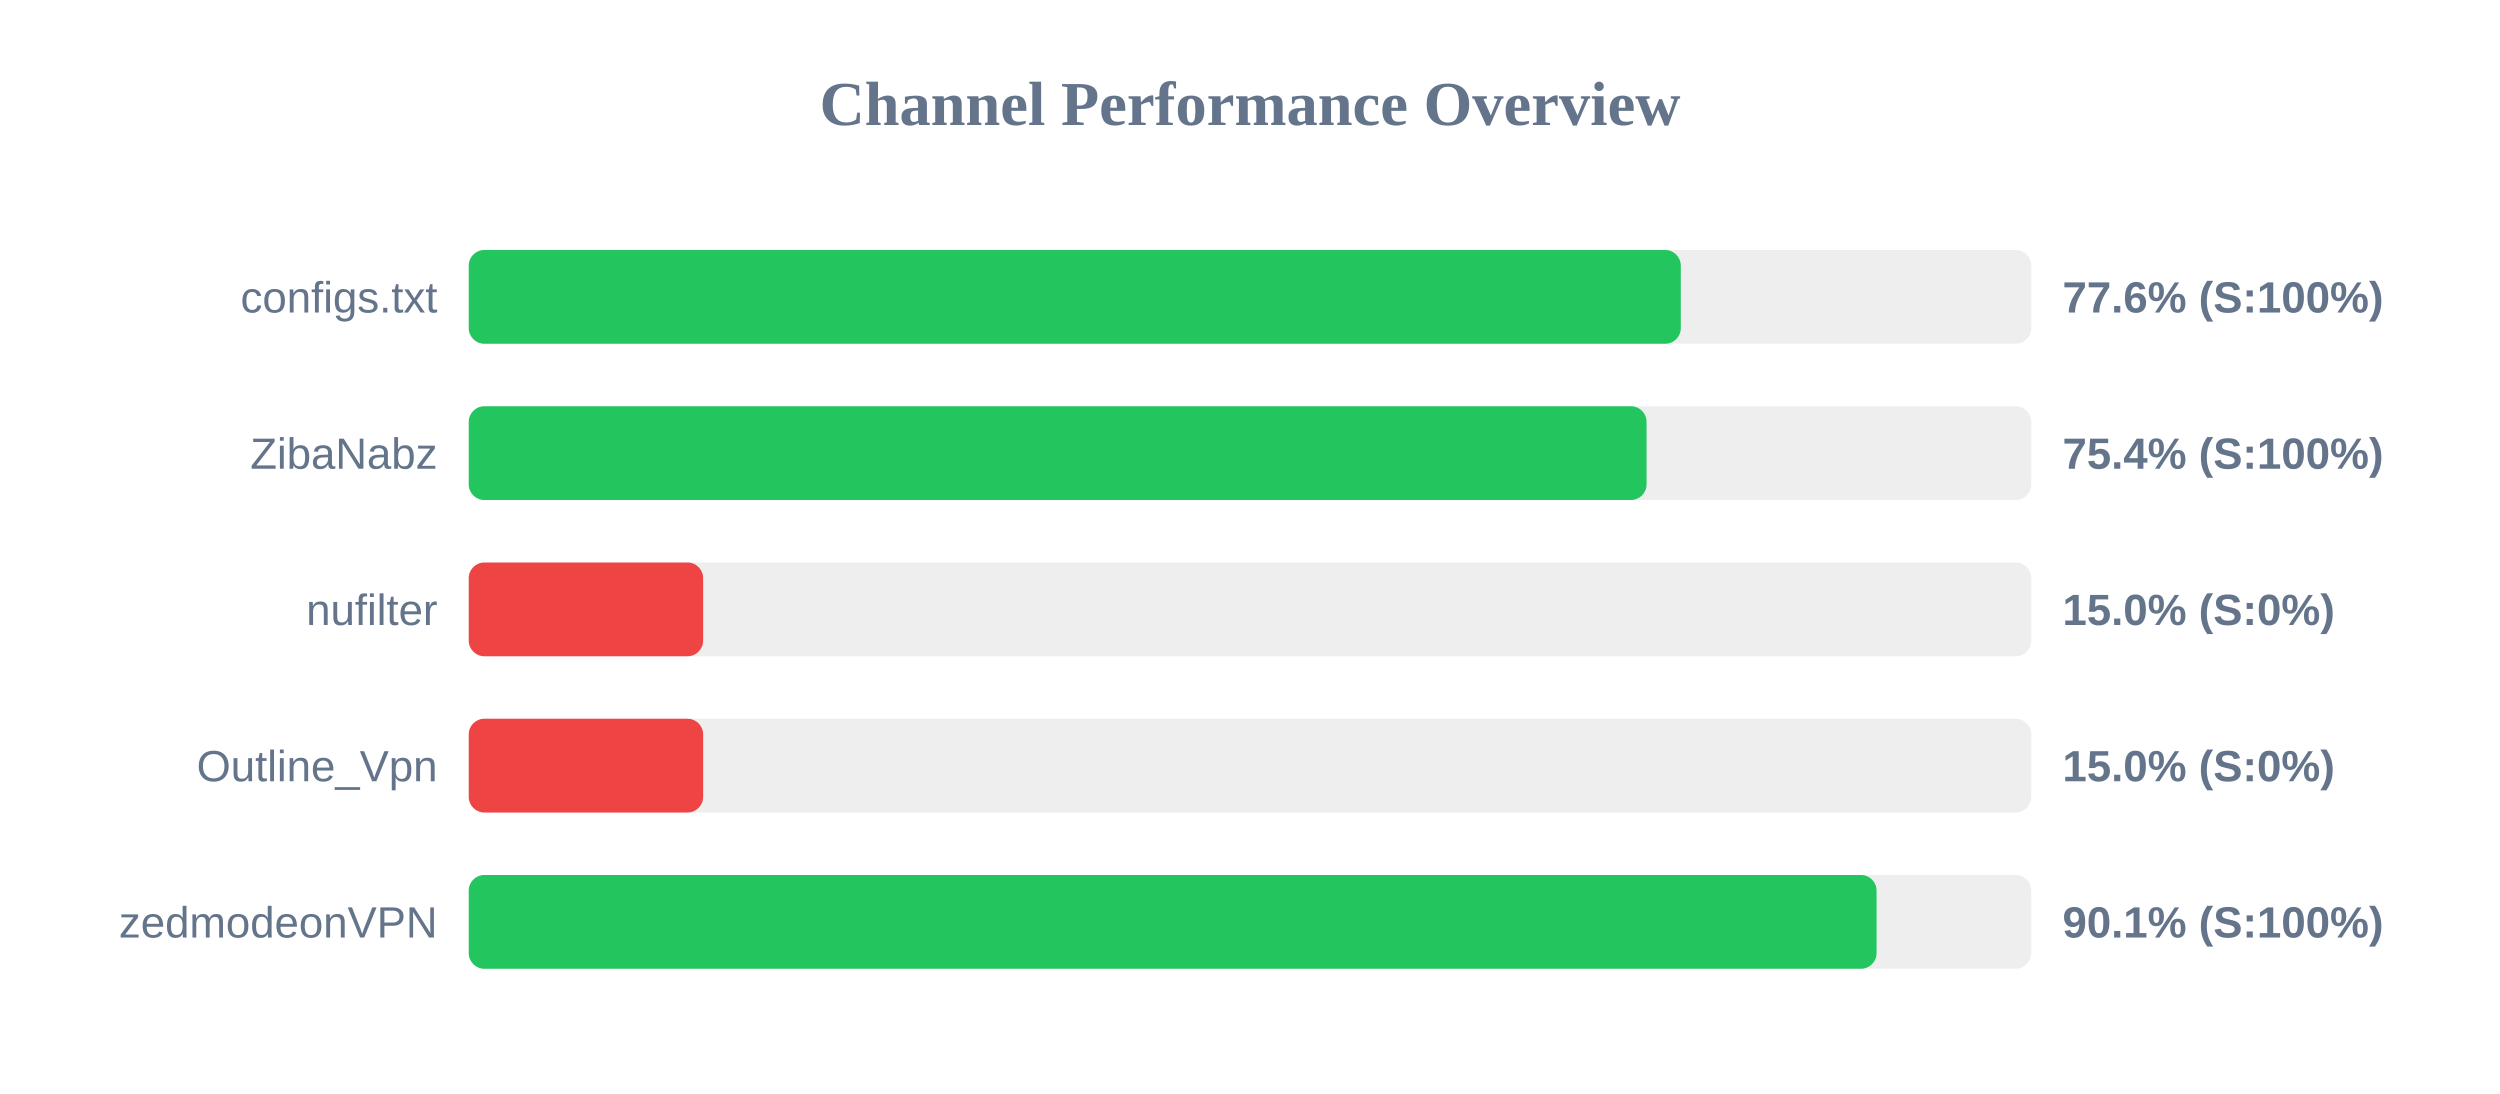
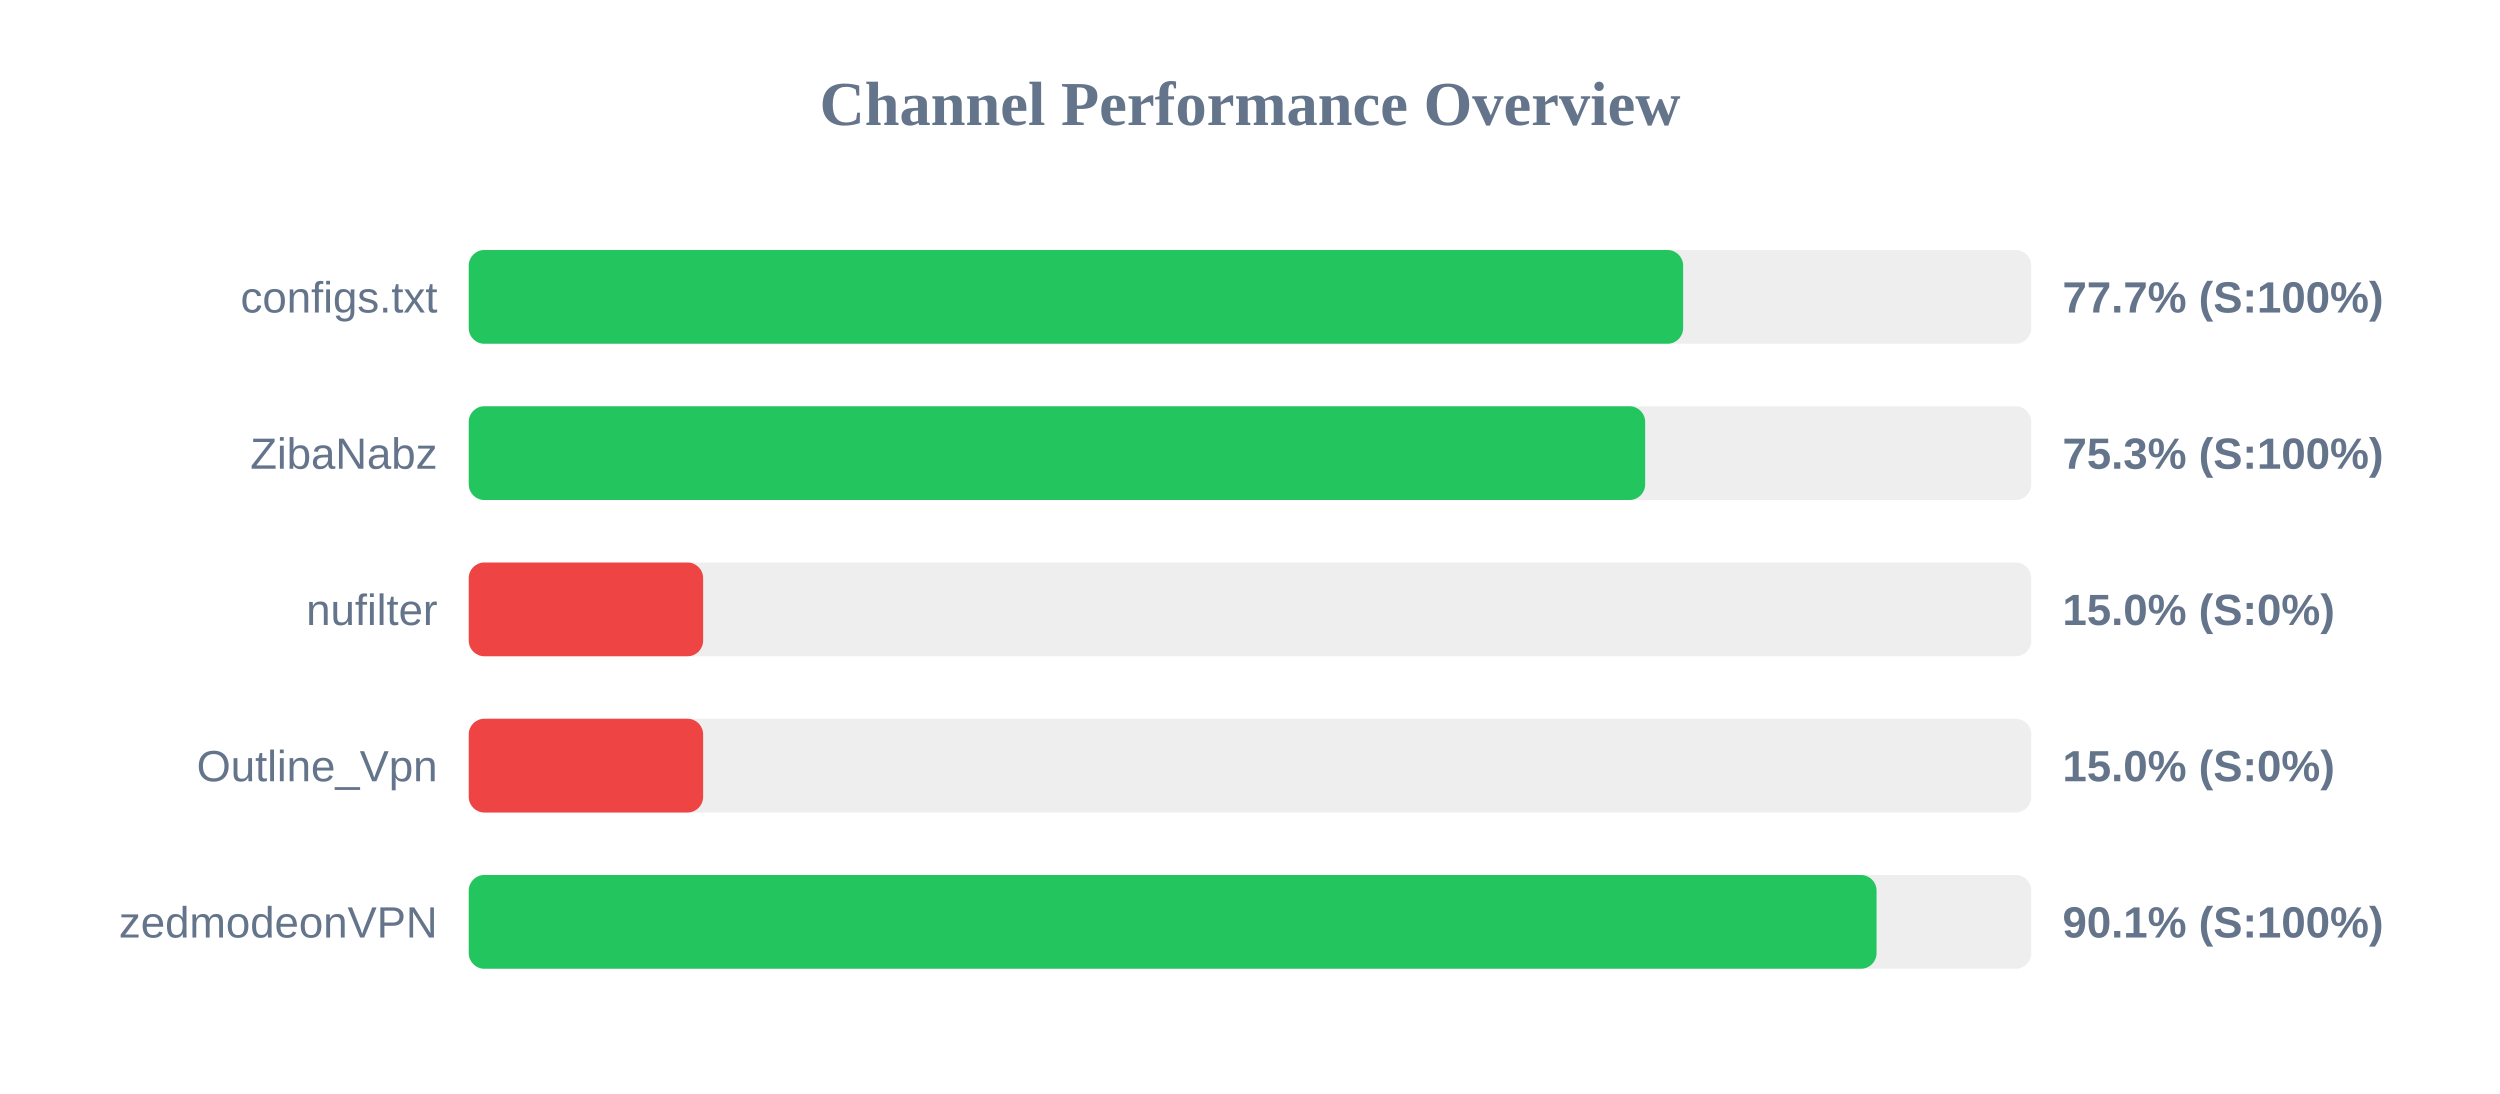
<svg xmlns="http://www.w3.org/2000/svg" width="800" height="350" version="1.1">
  <style>
        .row { font: 14px Arial; fill: #64748b; }
        .score { font: bold 14px Arial; fill: #64748b; }
    </style>
  <text x="400" y="40" text-anchor="middle" font-size="20px" font-weight="bold" fill="#64748b">Channel Performance Overview</text>
  <rect x="150" y="80" width="500" height="30" fill="#eee" rx="5" />
-   <rect x="150" y="80" width="387.85" height="30" fill="#22c55e" rx="5" />
+   <rect x="150" y="80" width="388.6" height="30" fill="#22c55e" rx="5" />
  <text x="140" y="100" text-anchor="end" class="row">configs.txt</text>
-   <text x="660" y="100" text-anchor="start" class="score">77.6% (S:100%)</text>
+   <text x="660" y="100" text-anchor="start" class="score">77.7% (S:100%)</text>
  <rect x="150" y="130" width="500" height="30" fill="#eee" rx="5" />
-   <rect x="150" y="130" width="376.9" height="30" fill="#22c55e" rx="5" />
+   <rect x="150" y="130" width="376.45" height="30" fill="#22c55e" rx="5" />
  <text x="140" y="150" text-anchor="end" class="row">ZibaNabz</text>
-   <text x="660" y="150" text-anchor="start" class="score">75.4% (S:100%)</text>
+   <text x="660" y="150" text-anchor="start" class="score">75.3% (S:100%)</text>
  <rect x="150" y="180" width="500" height="30" fill="#eee" rx="5" />
  <rect x="150" y="180" width="75.0" height="30" fill="#ef4444" rx="5" />
  <text x="140" y="200" text-anchor="end" class="row">nufilter</text>
  <text x="660" y="200" text-anchor="start" class="score">15.0% (S:0%)</text>
  <rect x="150" y="230" width="500" height="30" fill="#eee" rx="5" />
  <rect x="150" y="230" width="75.0" height="30" fill="#ef4444" rx="5" />
  <text x="140" y="250" text-anchor="end" class="row">Outline_Vpn</text>
  <text x="660" y="250" text-anchor="start" class="score">15.0% (S:0%)</text>
  <rect x="150" y="280" width="500" height="30" fill="#eee" rx="5" />
  <rect x="150" y="280" width="450.5" height="30" fill="#22c55e" rx="5" />
  <text x="140" y="300" text-anchor="end" class="row">zedmodeonVPN</text>
  <text x="660" y="300" text-anchor="start" class="score">90.1% (S:100%)</text>
</svg>
